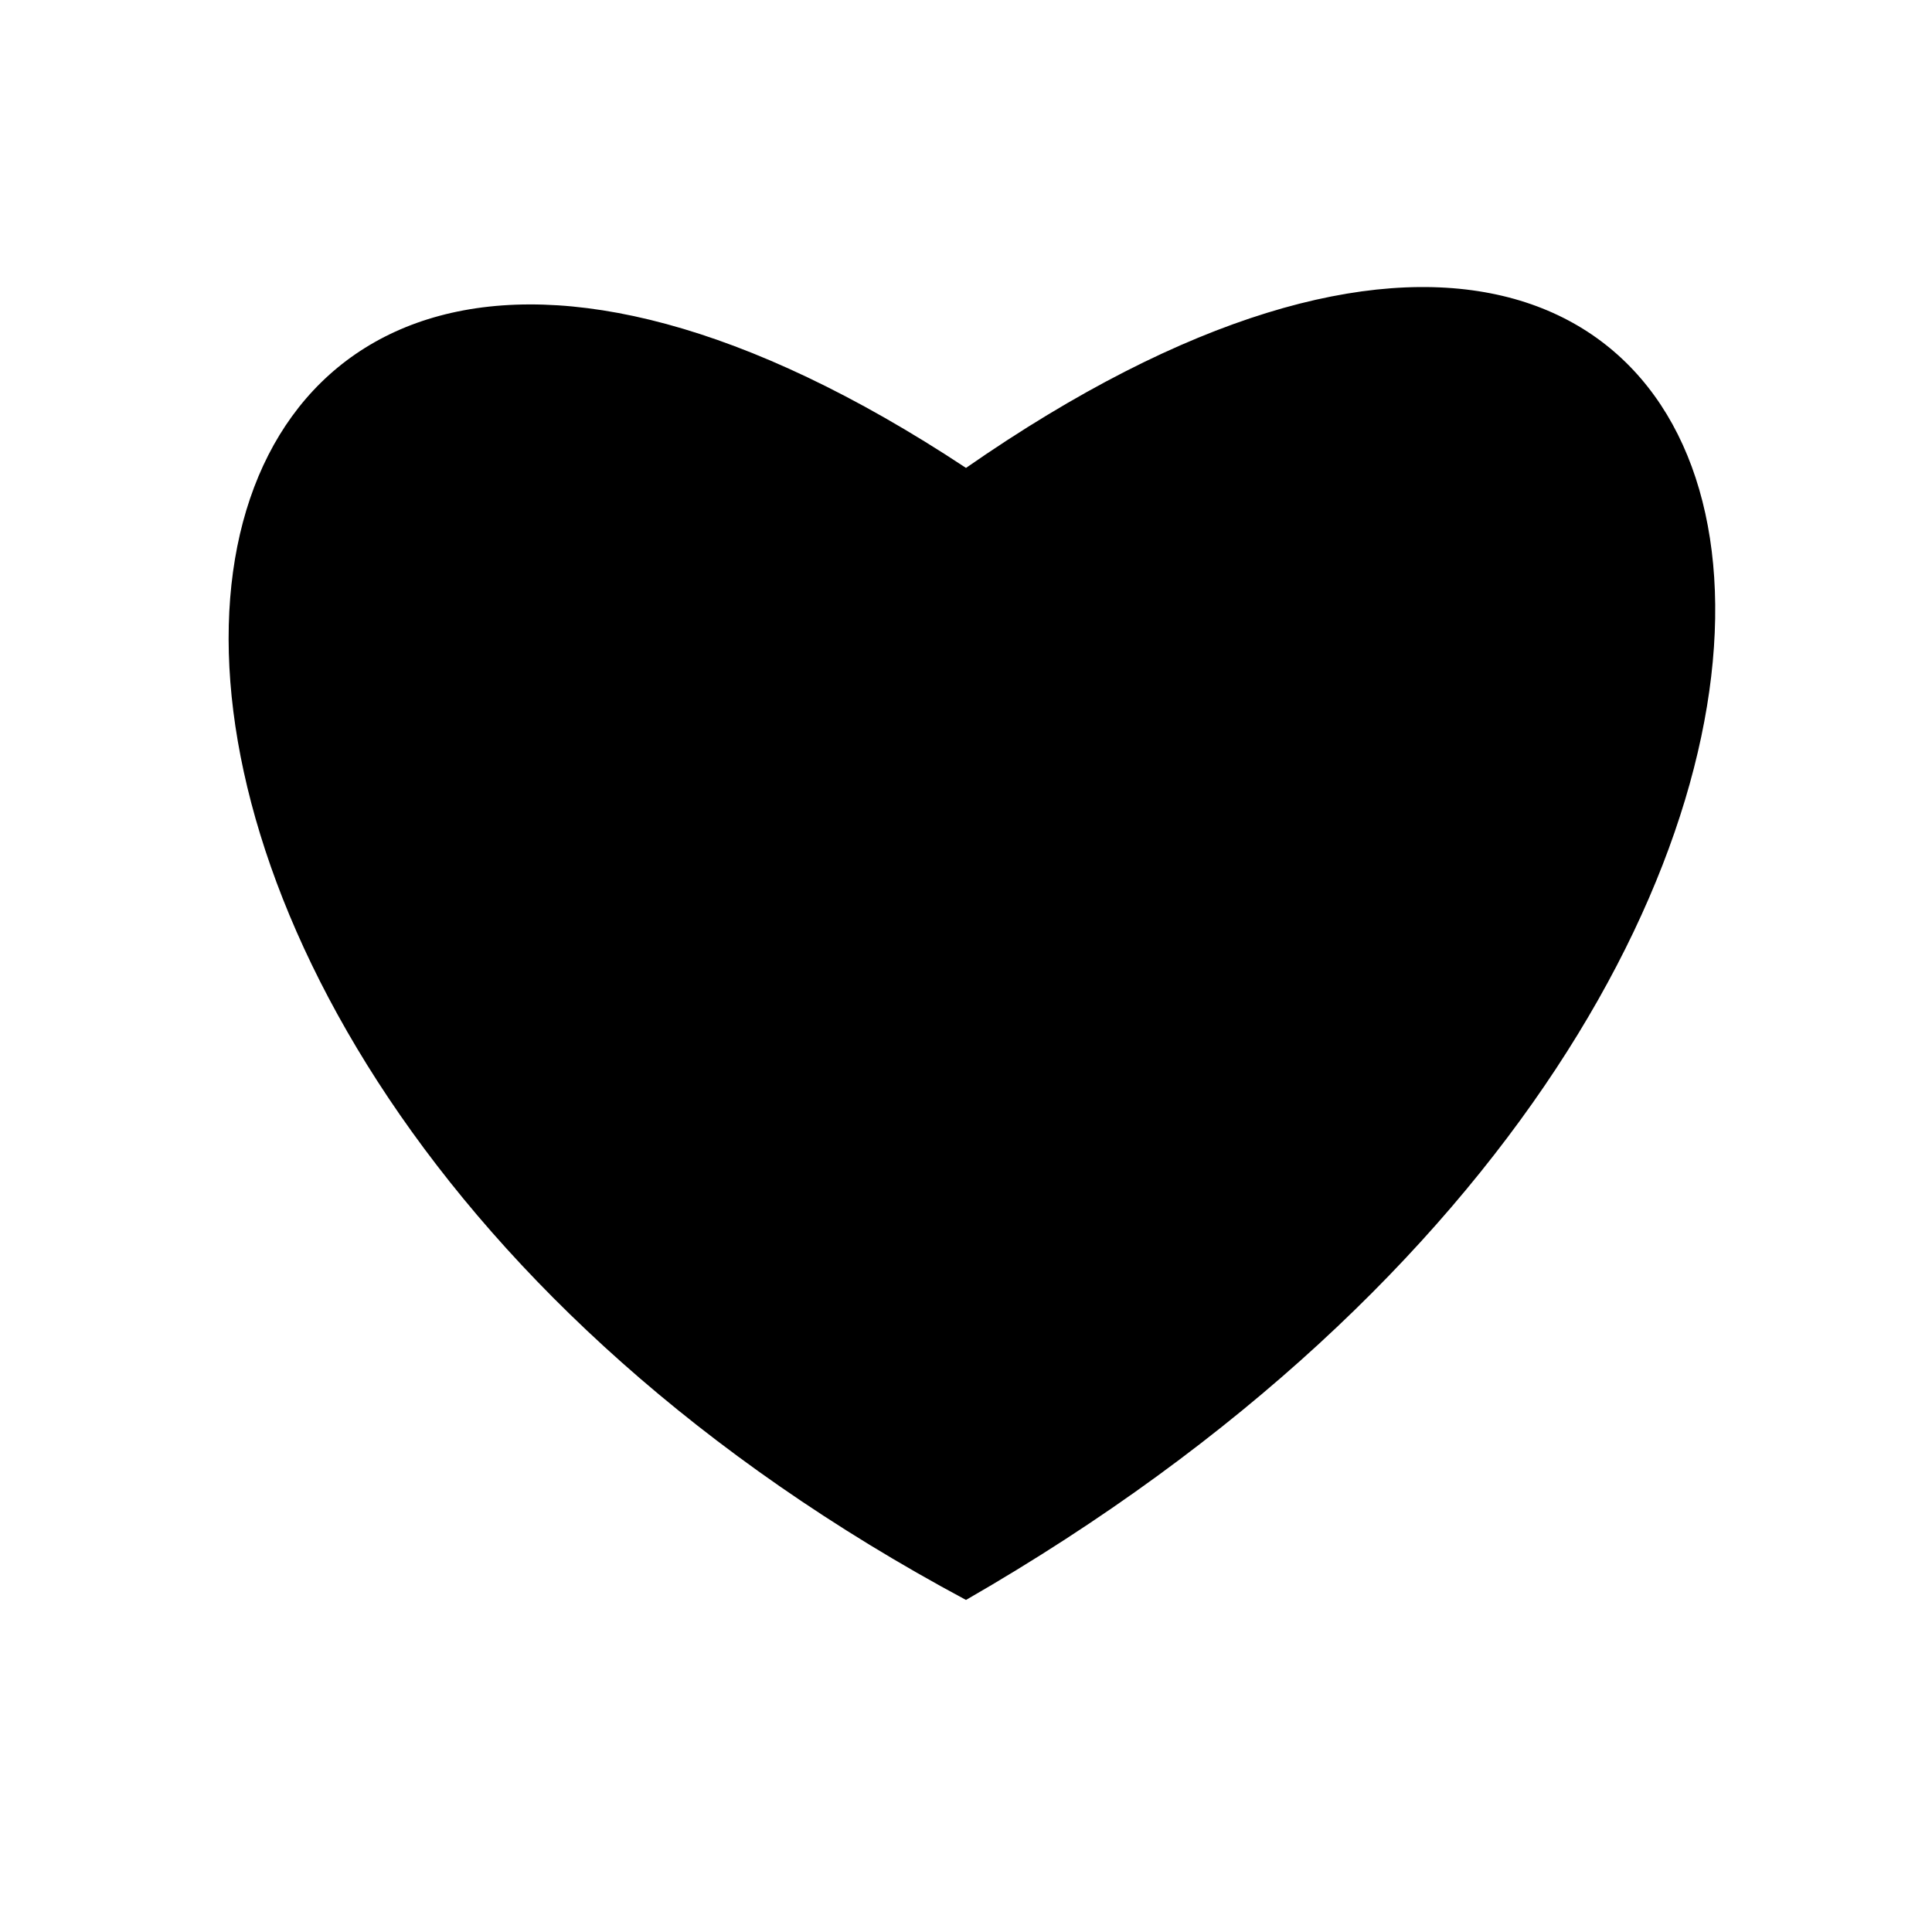
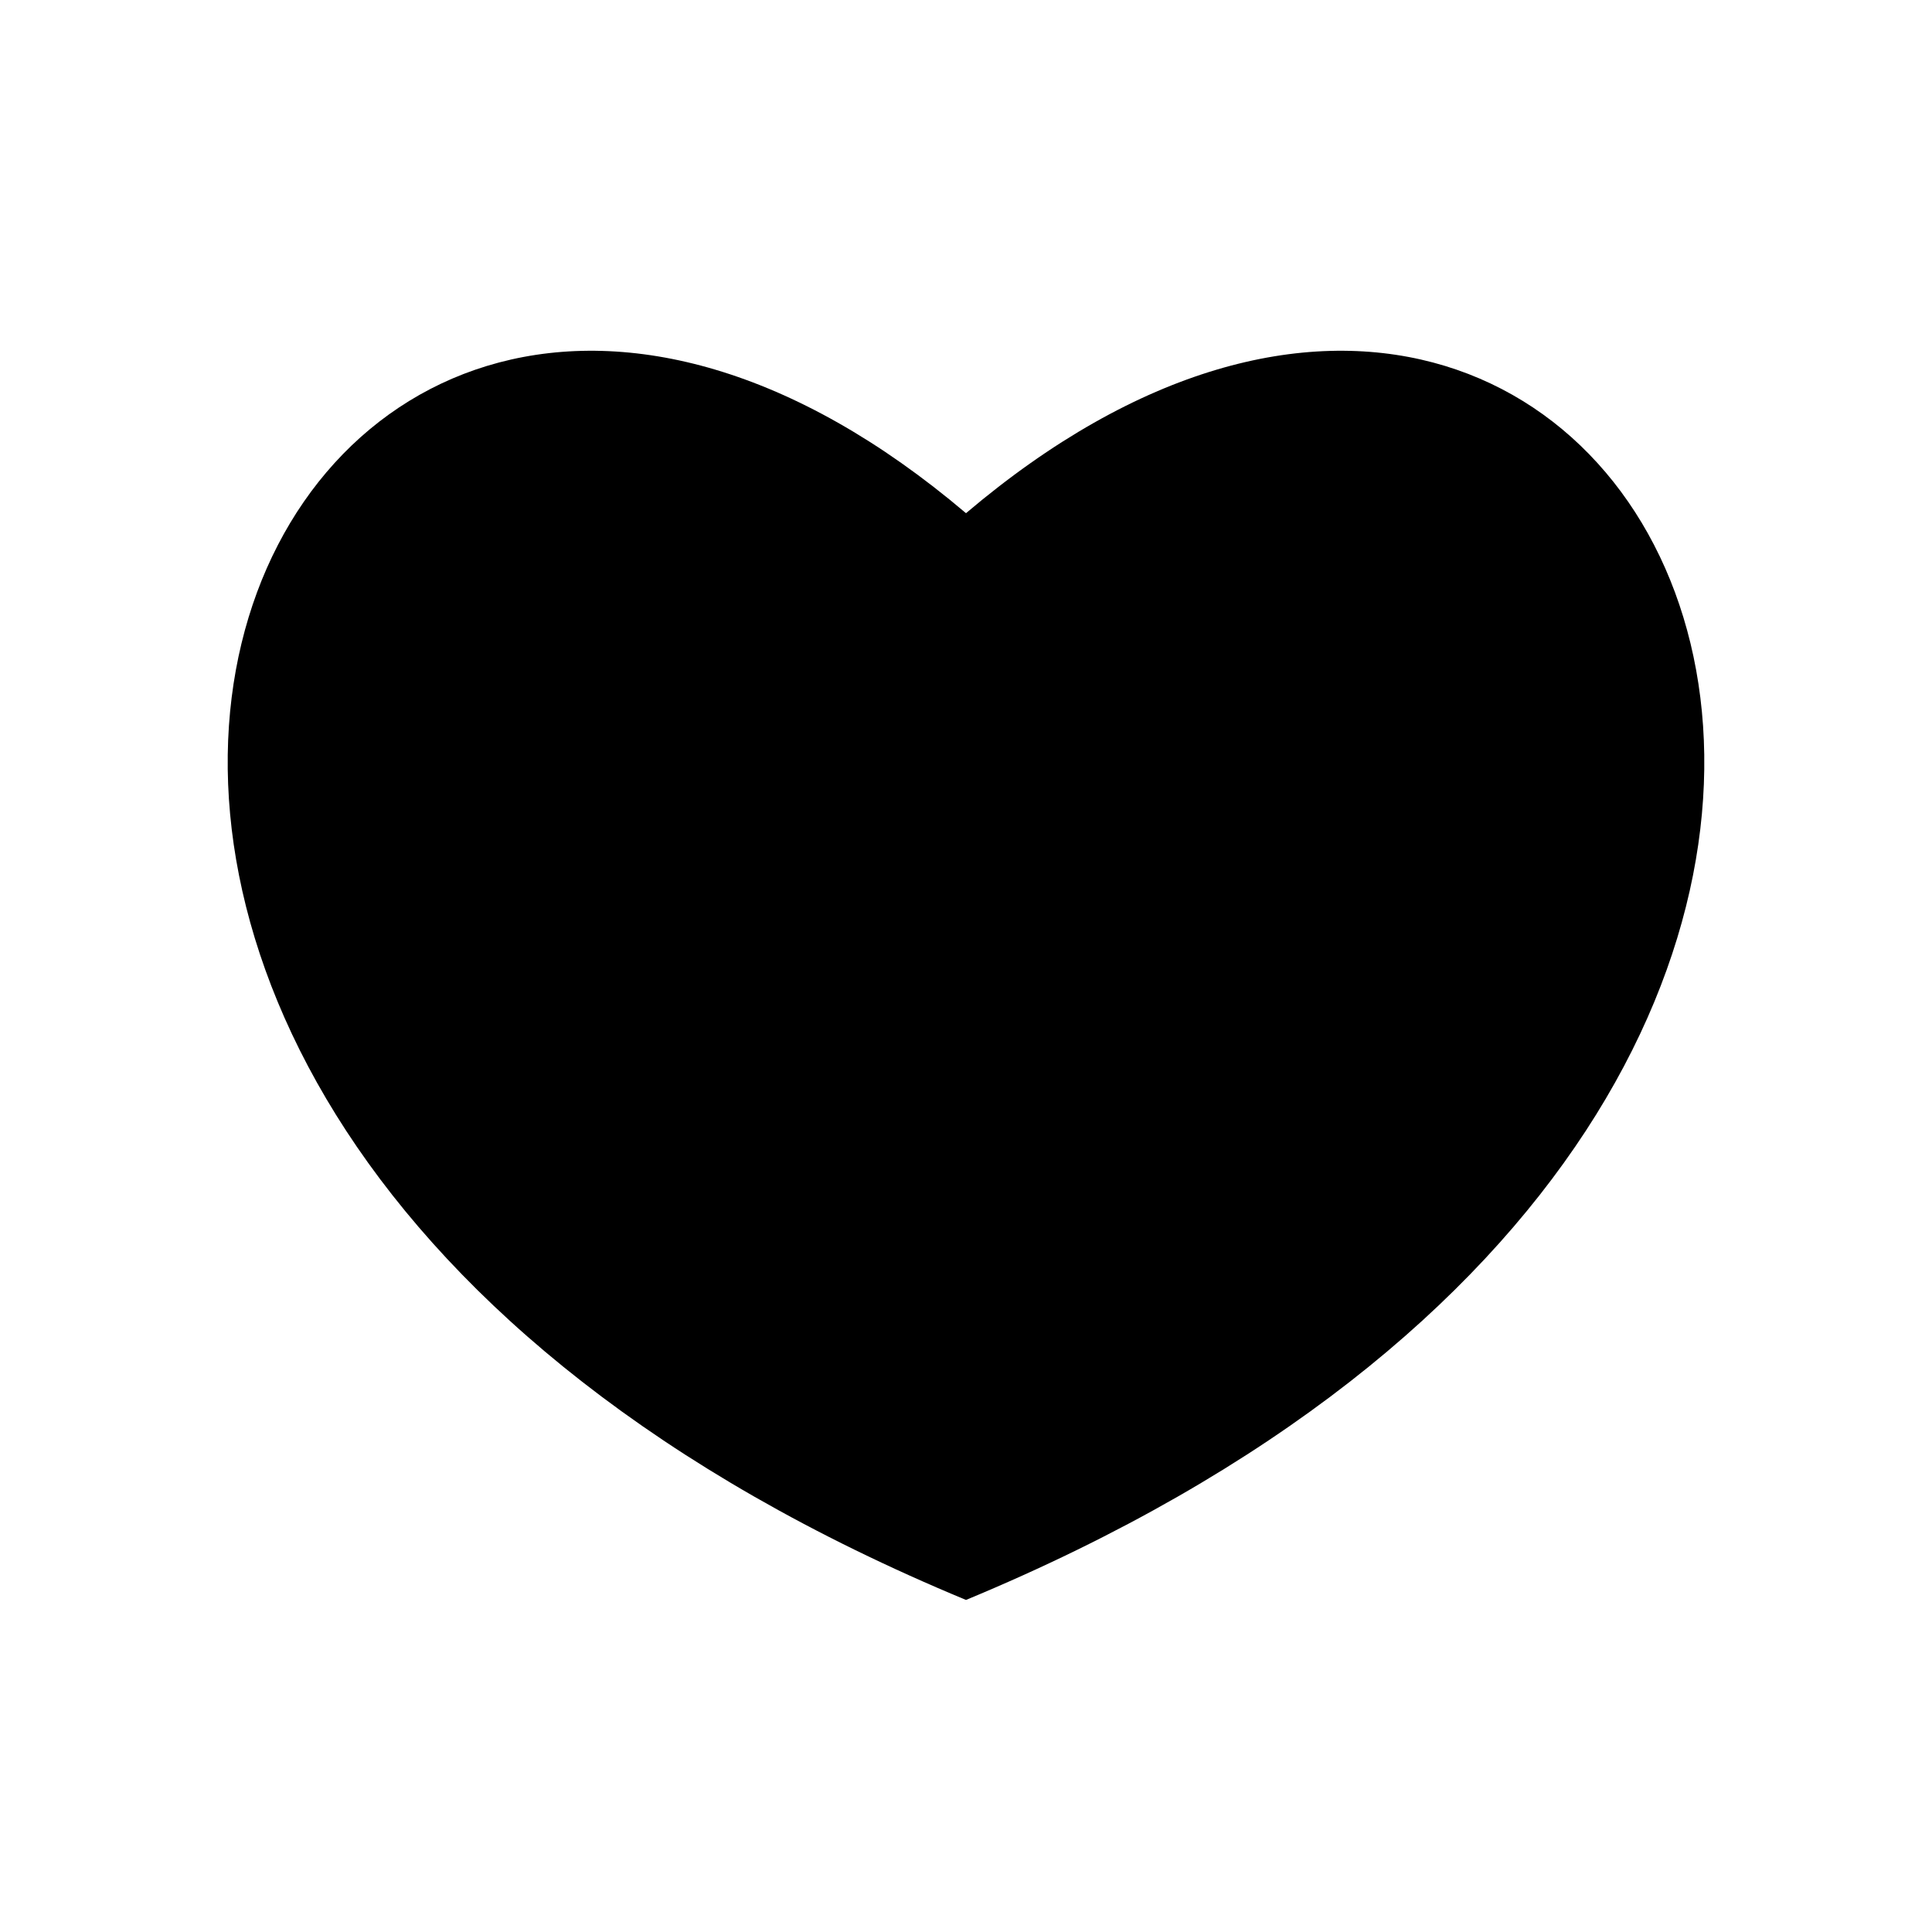
<svg xmlns="http://www.w3.org/2000/svg" viewBox="0 0 128 128" fill="#000" stroke="none">
-   <path d="m64 106C-7 68 5-8 64 31c59-41 73 33 0 75z" />
+   <path d="M64 106C-18 72 18-5 64 34c46-39 82 38 0 72Z" />
</svg>
